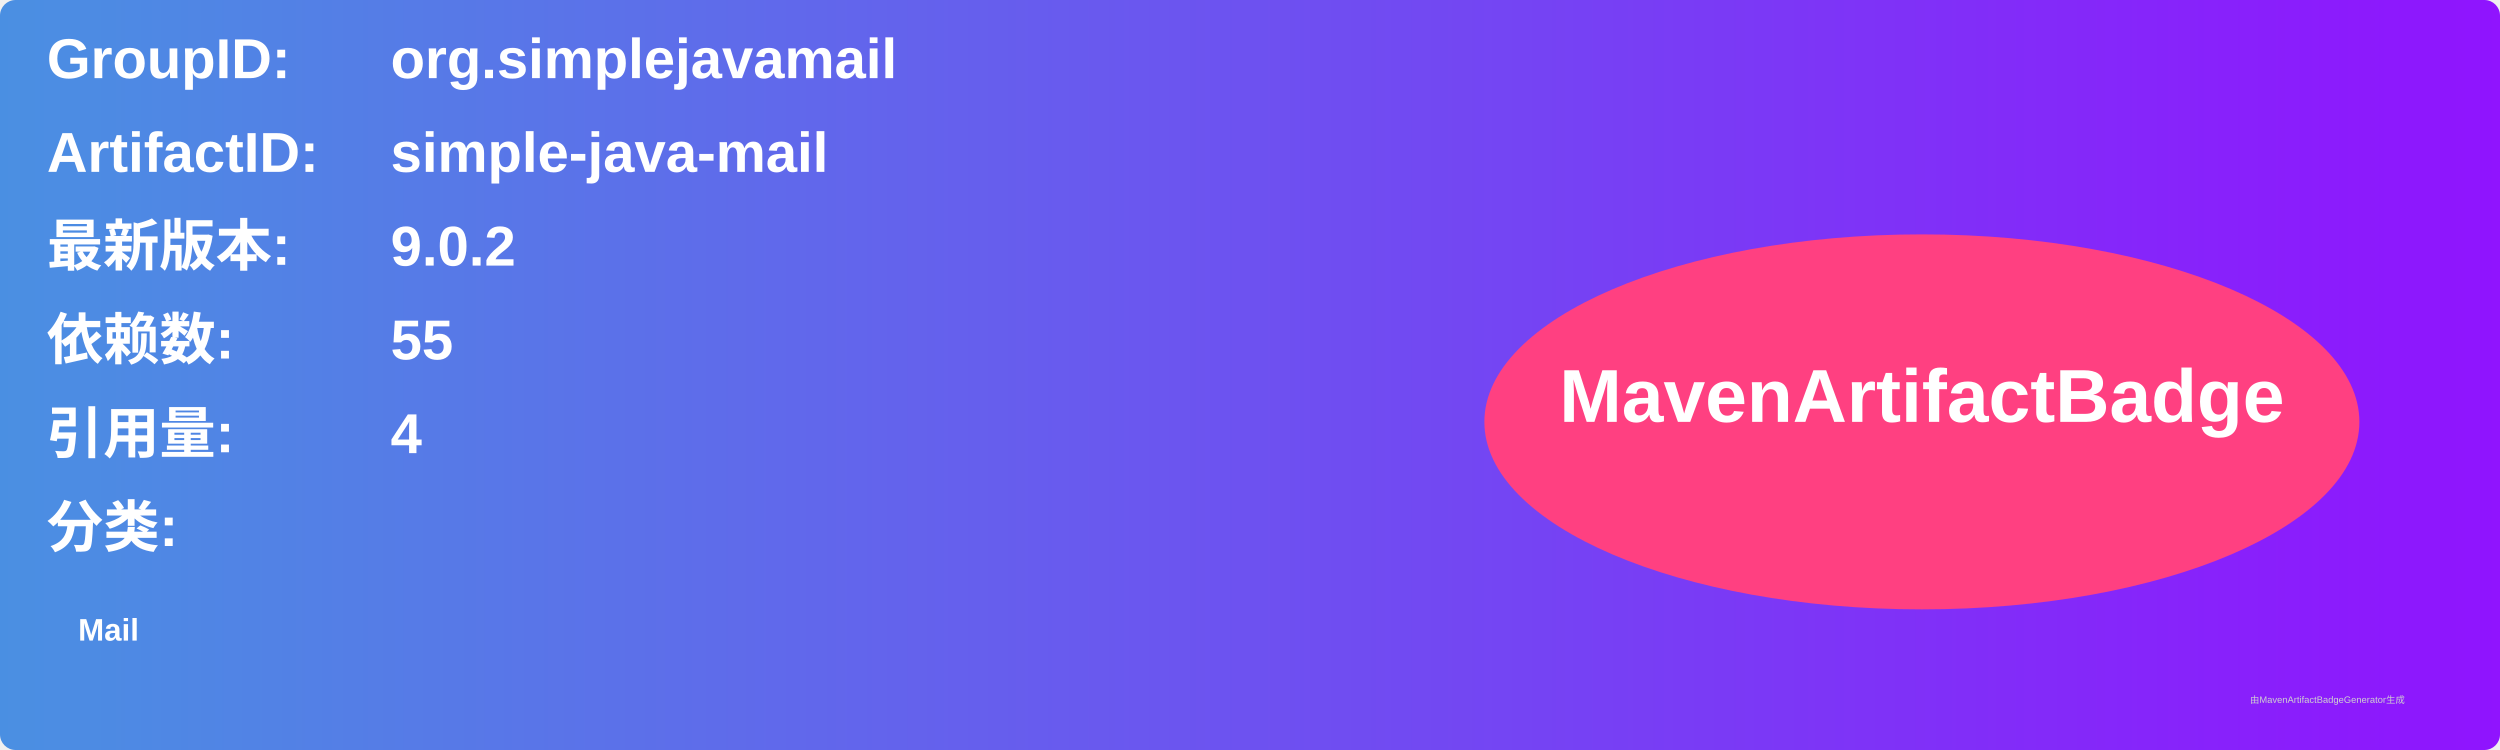
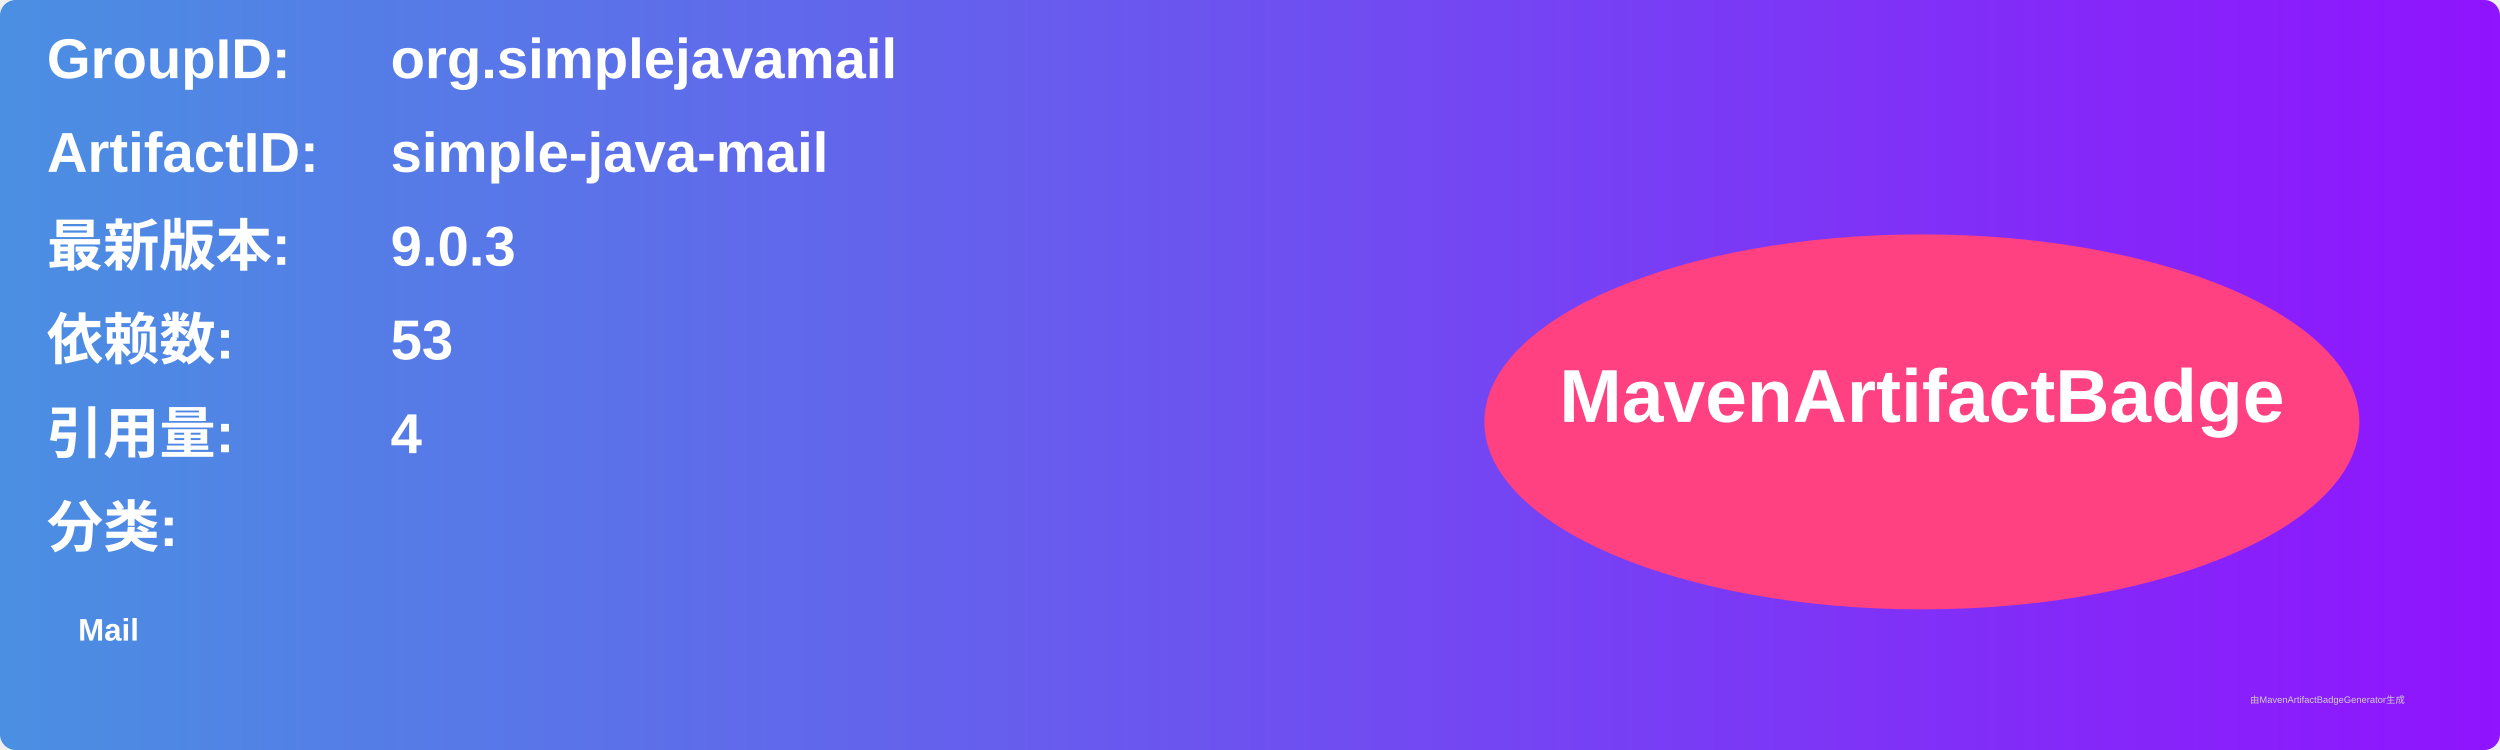
<svg xmlns="http://www.w3.org/2000/svg" width="800" height="240" viewBox="0 0 800 240">
  <linearGradient id="grad" x1="0%" y1="0%" x2="100%" y2="0%">
    <stop offset="0%" stop-color="#4a90e2" />
    <stop offset="100%" stop-color="#9013fe" />
  </linearGradient>
  <rect width="100%" height="100%" rx="5" ry="5" fill="url(#grad)" />
  <g transform="translate(15, 15)">
    <text x="0" y="10" font-family="Arial" font-size="18" fill="white" font-weight="bold" width="260">GroupID:</text>
    <text x="110" y="10" font-family="Arial" font-size="18" fill="white" font-weight="bold" width="460">org.simplejavamail</text>
    <text x="0" y="40" font-family="Arial" font-size="18" fill="white" font-weight="bold" width="260">ArtifactID:</text>
    <text x="110" y="40" font-family="Arial" font-size="18" fill="white" font-weight="bold" width="460">simple-java-mail</text>
    <text x="0" y="70" font-family="Arial" font-size="18" fill="white" font-weight="bold">最新版本:</text>
    <text x="110" y="70" font-family="Arial" font-size="18" fill="white" font-weight="bold">
-       <tspan font-weight="bold">9.0.2</tspan>
+       <tspan font-weight="bold">9.0.3</tspan>
    </text>
    <text x="0" y="100" font-family="Arial" font-size="18" fill="white" font-weight="bold">依赖数: </text>
    <text x="110" y="100" font-family="Arial" font-size="18" fill="white">
-       <tspan font-weight="bold">55</tspan>
+       <tspan font-weight="bold">53</tspan>
    </text>
    <text x="0" y="130" font-family="Arial" font-size="18" fill="white" font-weight="bold">引用量: </text>
    <text x="110" y="130" font-family="Arial" font-size="18" fill="white">
      <tspan font-weight="bold">4</tspan>
    </text>
    <text x="0" y="160" font-family="Arial" font-size="18" fill="white" font-weight="bold">分类:</text>
    <text x="10" y="190" font-family="Arial" font-size="10" fill="white">
      <tspan font-weight="bold">Mail</tspan>
    </text>
    <ellipse cx="600" cy="120" rx="140" ry="60" fill="#ff4081" />
    <text x="600" y="120" text-anchor="middle" font-family="Arial" font-size="24" fill="white" font-weight="bold">MavenArtifactBadge</text>
  </g>
  <text x="720" y="225" font-family="Arial" font-size="3" fill="#d0d0d0">由MavenArtifactBadgeGenerator生成</text>
</svg>
